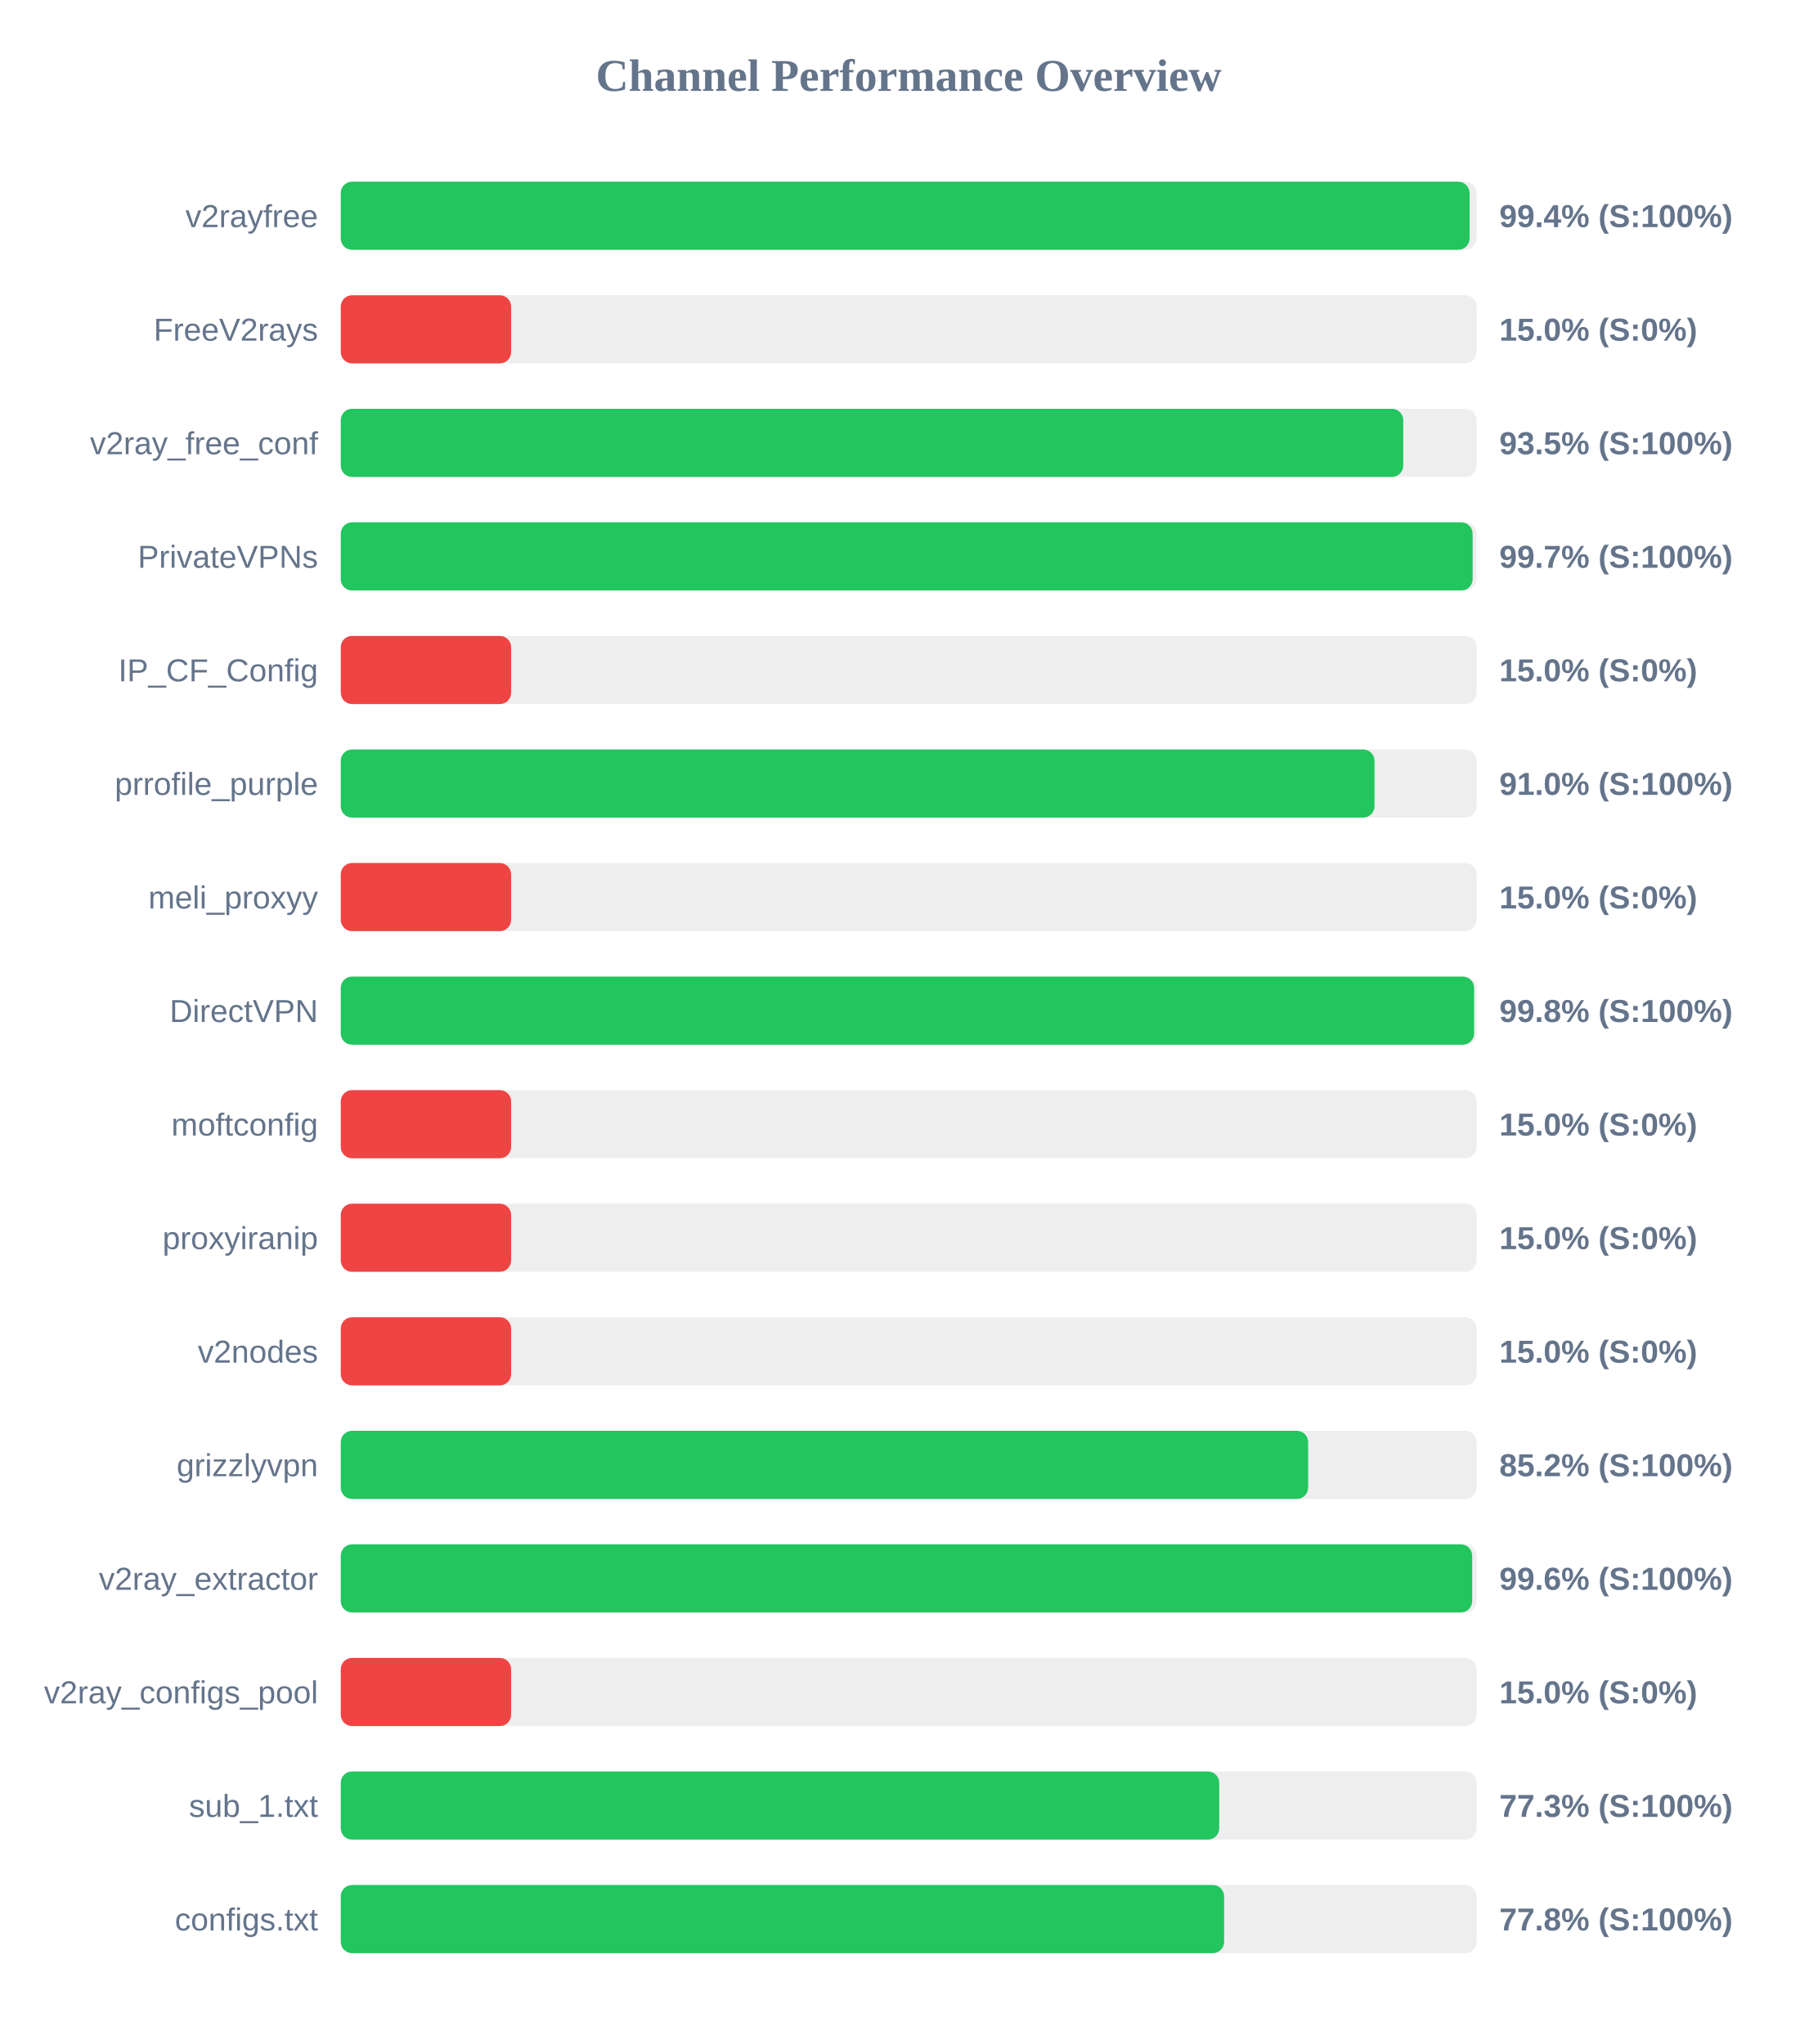
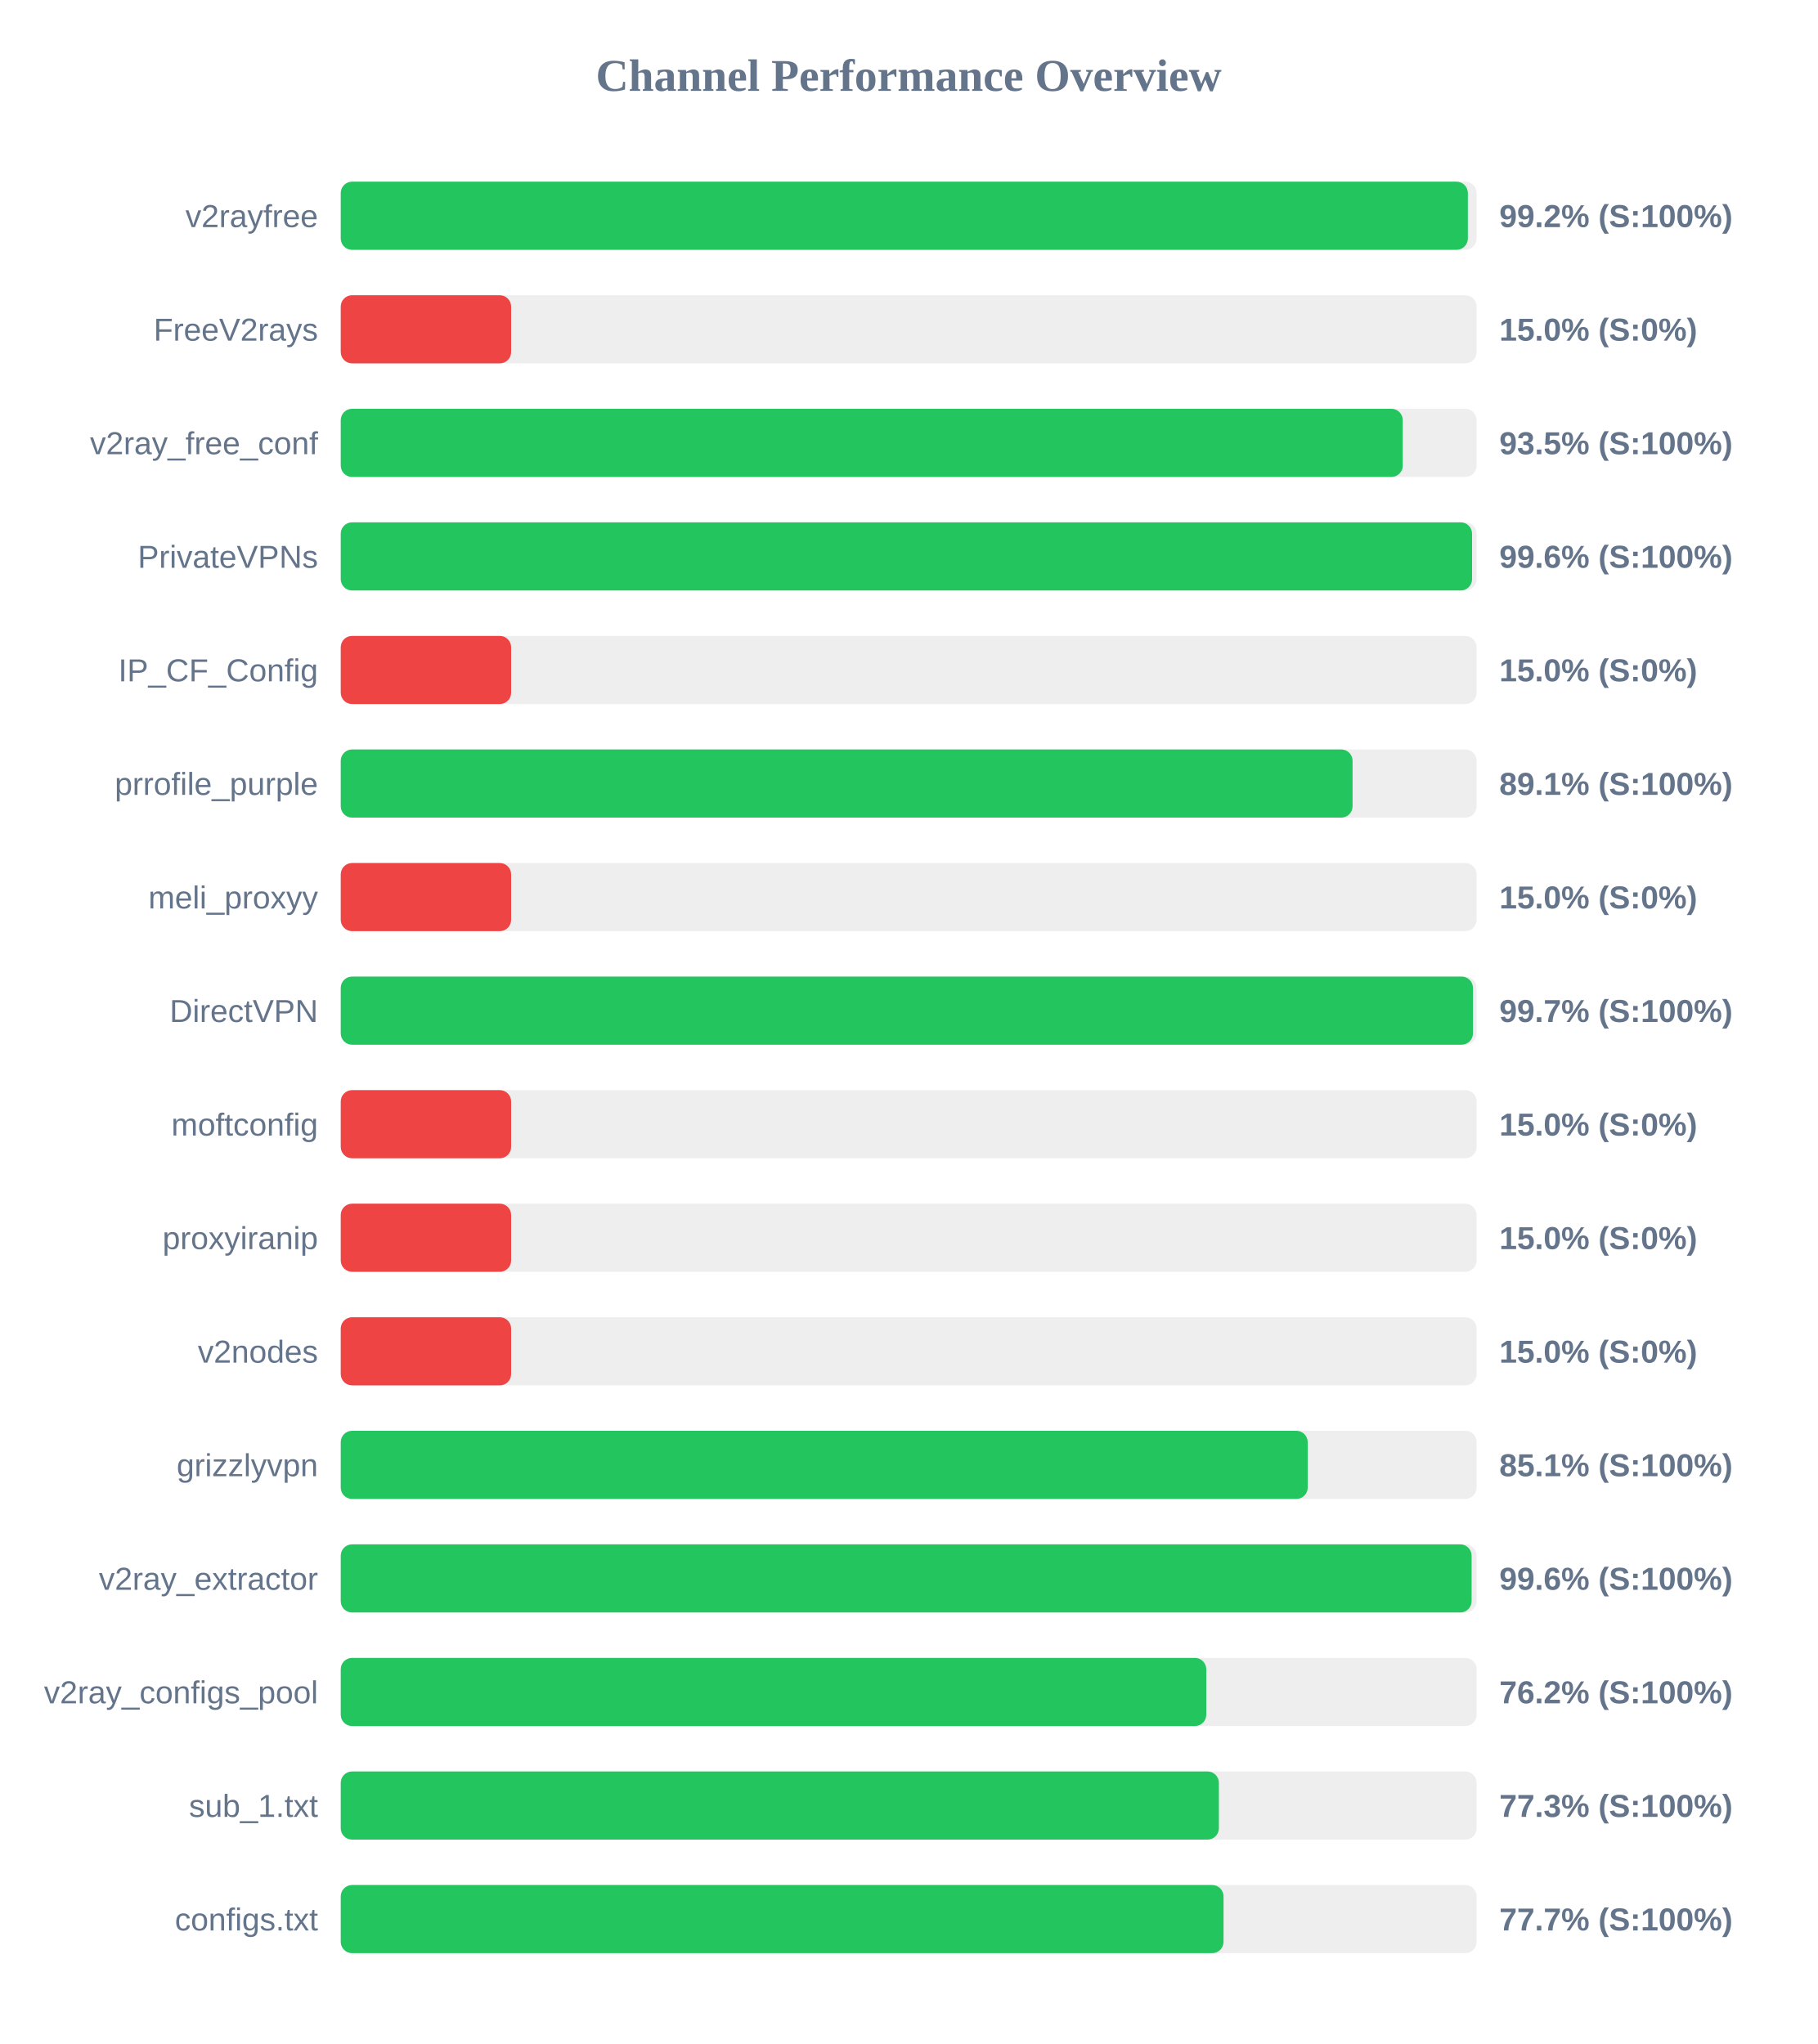
<svg xmlns="http://www.w3.org/2000/svg" width="800" height="900" version="1.1">
  <style>
        .row { font: 14px Arial; fill: #64748b; }
        .score { font: bold 14px Arial; fill: #64748b; }
    </style>
  <text x="400" y="40" text-anchor="middle" font-size="20px" font-weight="bold" fill="#64748b">Channel Performance Overview</text>
  <rect x="150" y="80" width="500" height="30" fill="#eee" rx="5" />
-   <rect x="150" y="80" width="496.9" height="30" fill="#22c55e" rx="5" />
+   <rect x="150" y="80" width="496.15" height="30" fill="#22c55e" rx="5" />
  <text x="140" y="100" text-anchor="end" class="row">v2rayfree</text>
-   <text x="660" y="100" text-anchor="start" class="score">99.4% (S:100%)</text>
+   <text x="660" y="100" text-anchor="start" class="score">99.2% (S:100%)</text>
  <rect x="150" y="130" width="500" height="30" fill="#eee" rx="5" />
  <rect x="150" y="130" width="75.0" height="30" fill="#ef4444" rx="5" />
  <text x="140" y="150" text-anchor="end" class="row">FreeV2rays</text>
  <text x="660" y="150" text-anchor="start" class="score">15.0% (S:0%)</text>
  <rect x="150" y="180" width="500" height="30" fill="#eee" rx="5" />
-   <rect x="150" y="180" width="467.7" height="30" fill="#22c55e" rx="5" />
+   <rect x="150" y="180" width="467.5" height="30" fill="#22c55e" rx="5" />
  <text x="140" y="200" text-anchor="end" class="row">v2ray_free_conf</text>
  <text x="660" y="200" text-anchor="start" class="score">93.5% (S:100%)</text>
  <rect x="150" y="230" width="500" height="30" fill="#eee" rx="5" />
-   <rect x="150" y="230" width="498.25" height="30" fill="#22c55e" rx="5" />
+   <rect x="150" y="230" width="498.0" height="30" fill="#22c55e" rx="5" />
  <text x="140" y="250" text-anchor="end" class="row">PrivateVPNs</text>
-   <text x="660" y="250" text-anchor="start" class="score">99.7% (S:100%)</text>
+   <text x="660" y="250" text-anchor="start" class="score">99.6% (S:100%)</text>
  <rect x="150" y="280" width="500" height="30" fill="#eee" rx="5" />
  <rect x="150" y="280" width="75.0" height="30" fill="#ef4444" rx="5" />
  <text x="140" y="300" text-anchor="end" class="row">IP_CF_Config</text>
  <text x="660" y="300" text-anchor="start" class="score">15.0% (S:0%)</text>
  <rect x="150" y="330" width="500" height="30" fill="#eee" rx="5" />
-   <rect x="150" y="330" width="455.05" height="30" fill="#22c55e" rx="5" />
+   <rect x="150" y="330" width="445.4" height="30" fill="#22c55e" rx="5" />
  <text x="140" y="350" text-anchor="end" class="row">prrofile_purple</text>
-   <text x="660" y="350" text-anchor="start" class="score">91.0% (S:100%)</text>
+   <text x="660" y="350" text-anchor="start" class="score">89.1% (S:100%)</text>
  <rect x="150" y="380" width="500" height="30" fill="#eee" rx="5" />
  <rect x="150" y="380" width="75.0" height="30" fill="#ef4444" rx="5" />
  <text x="140" y="400" text-anchor="end" class="row">meli_proxyy</text>
  <text x="660" y="400" text-anchor="start" class="score">15.0% (S:0%)</text>
  <rect x="150" y="430" width="500" height="30" fill="#eee" rx="5" />
-   <rect x="150" y="430" width="498.9" height="30" fill="#22c55e" rx="5" />
+   <rect x="150" y="430" width="498.4" height="30" fill="#22c55e" rx="5" />
  <text x="140" y="450" text-anchor="end" class="row">DirectVPN</text>
-   <text x="660" y="450" text-anchor="start" class="score">99.8% (S:100%)</text>
+   <text x="660" y="450" text-anchor="start" class="score">99.7% (S:100%)</text>
  <rect x="150" y="480" width="500" height="30" fill="#eee" rx="5" />
  <rect x="150" y="480" width="75.0" height="30" fill="#ef4444" rx="5" />
  <text x="140" y="500" text-anchor="end" class="row">moftconfig</text>
  <text x="660" y="500" text-anchor="start" class="score">15.0% (S:0%)</text>
  <rect x="150" y="530" width="500" height="30" fill="#eee" rx="5" />
  <rect x="150" y="530" width="75.0" height="30" fill="#ef4444" rx="5" />
  <text x="140" y="550" text-anchor="end" class="row">proxyiranip</text>
  <text x="660" y="550" text-anchor="start" class="score">15.0% (S:0%)</text>
  <rect x="150" y="580" width="500" height="30" fill="#eee" rx="5" />
  <rect x="150" y="580" width="75.0" height="30" fill="#ef4444" rx="5" />
  <text x="140" y="600" text-anchor="end" class="row">v2nodes</text>
  <text x="660" y="600" text-anchor="start" class="score">15.0% (S:0%)</text>
  <rect x="150" y="630" width="500" height="30" fill="#eee" rx="5" />
-   <rect x="150" y="630" width="425.85" height="30" fill="#22c55e" rx="5" />
+   <rect x="150" y="630" width="425.65" height="30" fill="#22c55e" rx="5" />
  <text x="140" y="650" text-anchor="end" class="row">grizzlyvpn</text>
-   <text x="660" y="650" text-anchor="start" class="score">85.2% (S:100%)</text>
+   <text x="660" y="650" text-anchor="start" class="score">85.1% (S:100%)</text>
  <rect x="150" y="680" width="500" height="30" fill="#eee" rx="5" />
-   <rect x="150" y="680" width="498.05" height="30" fill="#22c55e" rx="5" />
+   <rect x="150" y="680" width="497.8" height="30" fill="#22c55e" rx="5" />
  <text x="140" y="700" text-anchor="end" class="row">v2ray_extractor</text>
  <text x="660" y="700" text-anchor="start" class="score">99.6% (S:100%)</text>
  <rect x="150" y="730" width="500" height="30" fill="#eee" rx="5" />
-   <rect x="150" y="730" width="75.0" height="30" fill="#ef4444" rx="5" />
+   <rect x="150" y="730" width="381.0" height="30" fill="#22c55e" rx="5" />
  <text x="140" y="750" text-anchor="end" class="row">v2ray_configs_pool</text>
-   <text x="660" y="750" text-anchor="start" class="score">15.0% (S:0%)</text>
+   <text x="660" y="750" text-anchor="start" class="score">76.2% (S:100%)</text>
  <rect x="150" y="780" width="500" height="30" fill="#eee" rx="5" />
-   <rect x="150" y="780" width="386.7" height="30" fill="#22c55e" rx="5" />
+   <rect x="150" y="780" width="386.55" height="30" fill="#22c55e" rx="5" />
  <text x="140" y="800" text-anchor="end" class="row">sub_1.txt</text>
  <text x="660" y="800" text-anchor="start" class="score">77.3% (S:100%)</text>
  <rect x="150" y="830" width="500" height="30" fill="#eee" rx="5" />
-   <rect x="150" y="830" width="388.85" height="30" fill="#22c55e" rx="5" />
+   <rect x="150" y="830" width="388.6" height="30" fill="#22c55e" rx="5" />
  <text x="140" y="850" text-anchor="end" class="row">configs.txt</text>
-   <text x="660" y="850" text-anchor="start" class="score">77.8% (S:100%)</text>
+   <text x="660" y="850" text-anchor="start" class="score">77.7% (S:100%)</text>
</svg>
